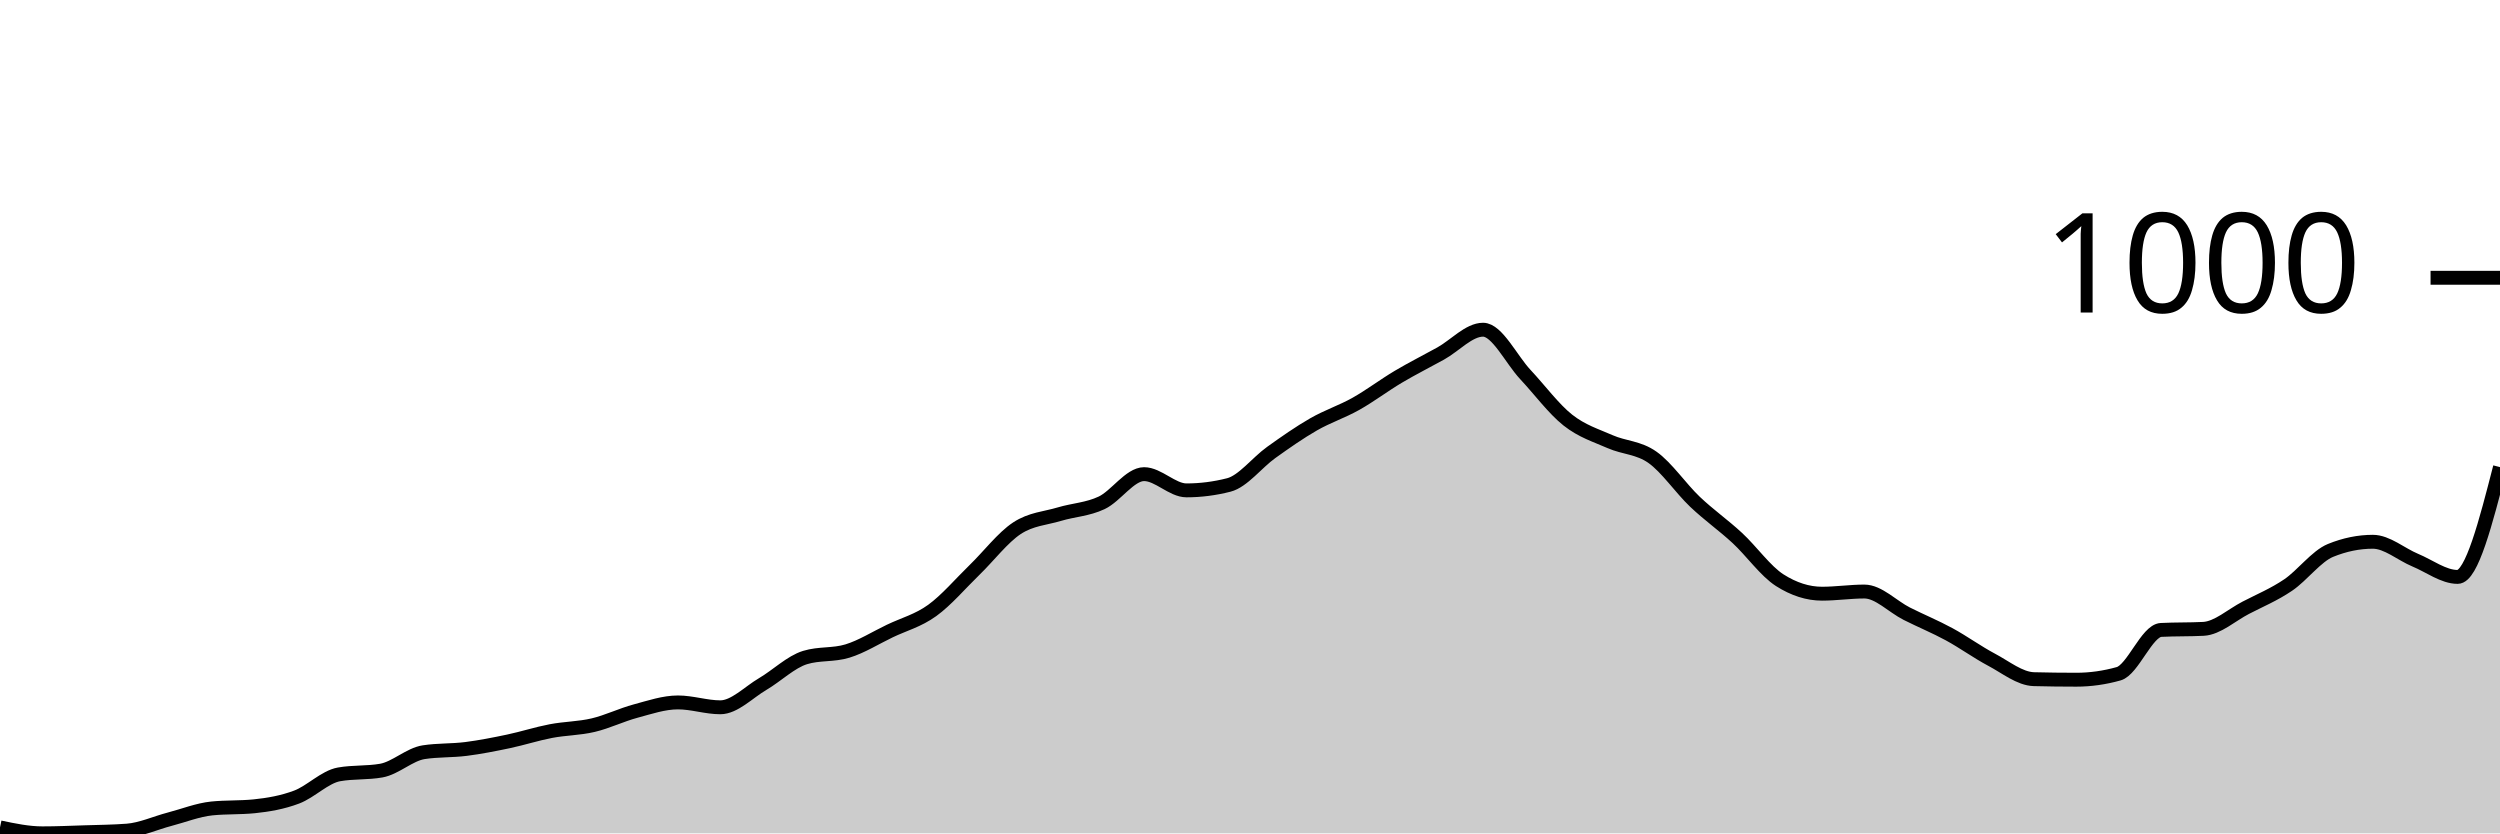
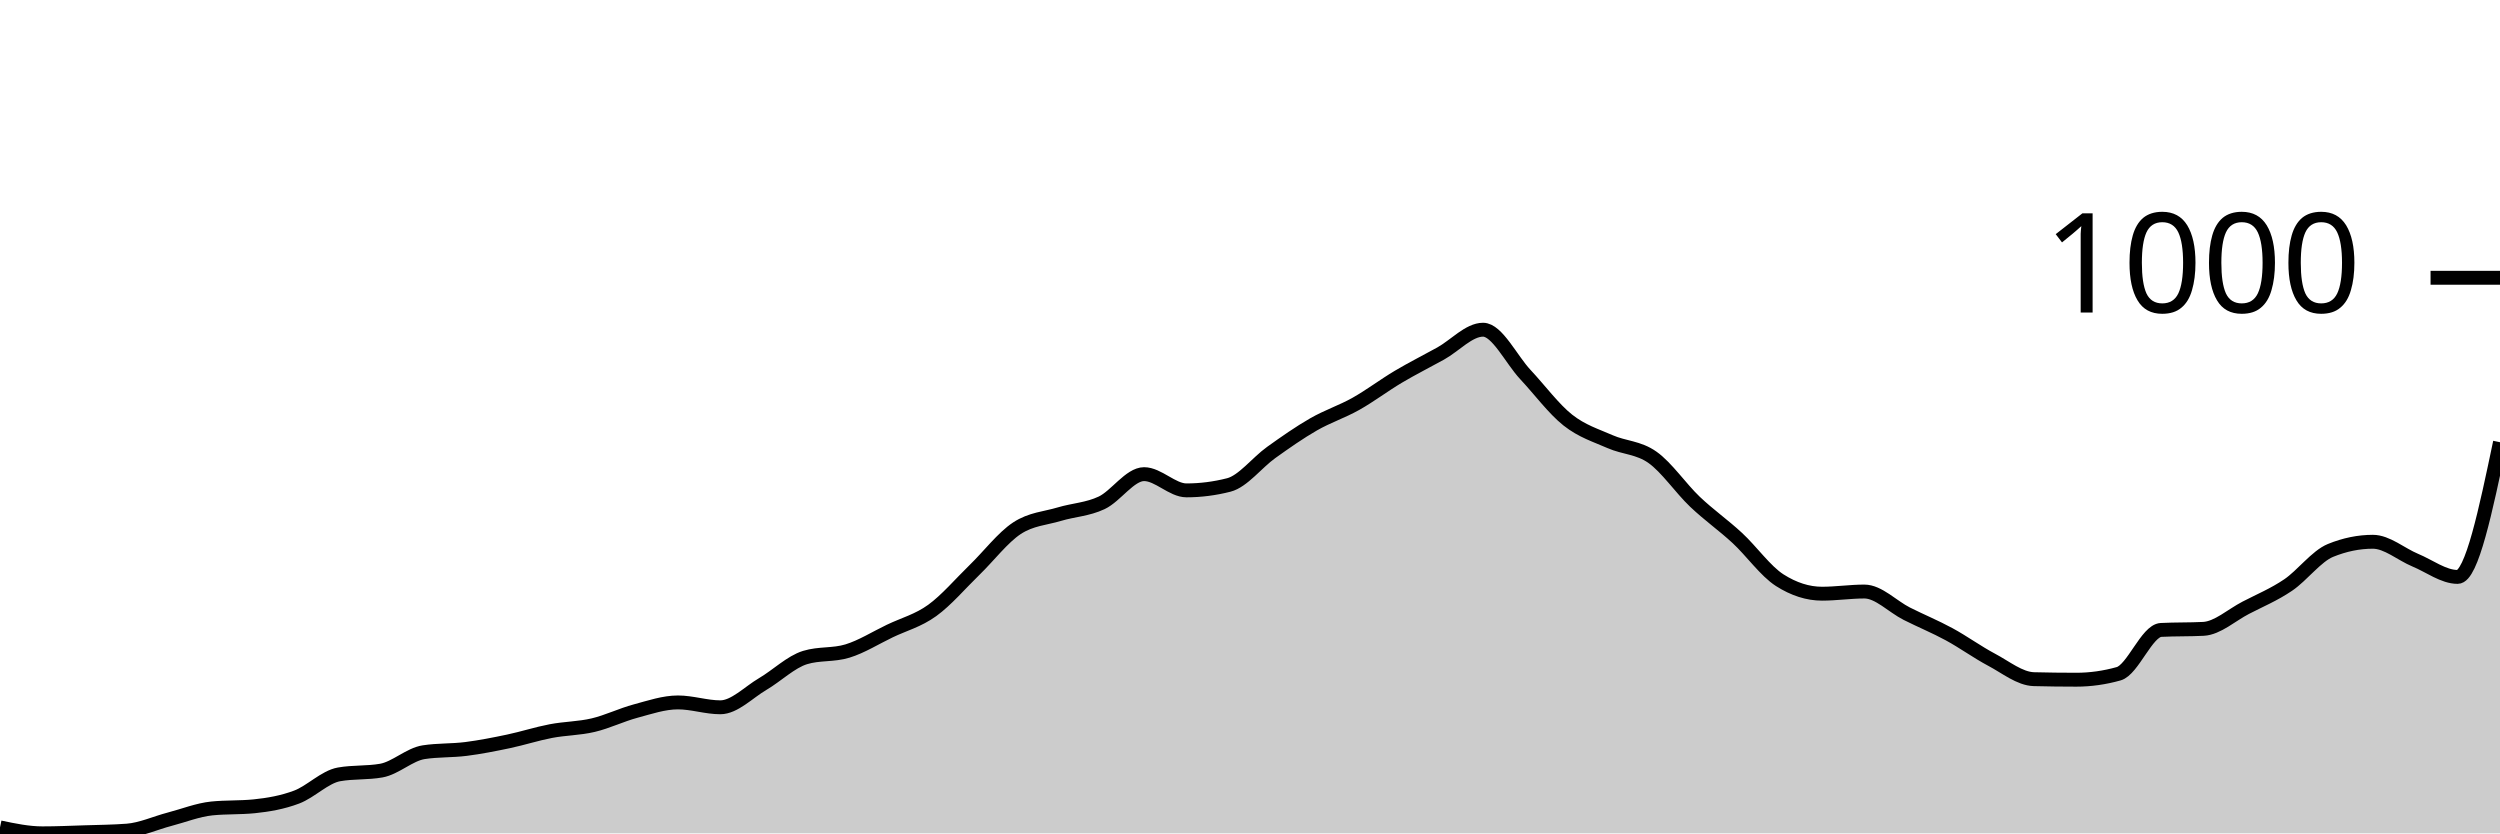
<svg xmlns="http://www.w3.org/2000/svg" viewBox="0 0 180 60">
  <g transform="translate(0,20)">
-     <path class="area" fill="rgba(0, 0, 0, 0.2)" d="M0,39.572C1.017,39.786,2.034,40,3.051,40C4.068,40,5.085,39.955,6.102,39.922C7.119,39.89,8.136,39.883,9.153,39.805C10.169,39.727,11.186,39.253,12.203,38.987C13.22,38.721,14.237,38.312,15.254,38.208C16.271,38.105,17.288,38.156,18.305,38.053C19.322,37.949,20.339,37.773,21.356,37.39C22.373,37.007,23.39,35.936,24.407,35.755C25.424,35.573,26.441,35.664,27.458,35.482C28.475,35.3,29.492,34.314,30.508,34.158C31.525,34.002,32.542,34.054,33.559,33.924C34.576,33.794,35.593,33.593,36.61,33.379C37.627,33.165,38.644,32.833,39.661,32.639C40.678,32.444,41.695,32.451,42.712,32.21C43.729,31.97,44.746,31.47,45.763,31.198C46.78,30.925,47.797,30.574,48.814,30.574C49.831,30.574,50.847,30.925,51.864,30.925C52.881,30.925,53.898,29.847,54.915,29.25C55.932,28.653,56.949,27.653,57.966,27.342C58.983,27.03,60,27.186,61.017,26.874C62.034,26.563,63.051,25.92,64.068,25.433C65.085,24.946,66.102,24.687,67.119,23.953C68.136,23.22,69.153,22.019,70.169,21.032C71.186,20.045,72.203,18.702,73.22,18.033C74.237,17.364,75.254,17.326,76.271,17.02C77.288,16.715,78.305,16.683,79.322,16.203C80.339,15.722,81.356,14.138,82.373,14.138C83.39,14.138,84.407,15.307,85.424,15.307C86.441,15.307,87.458,15.177,88.475,14.917C89.492,14.658,90.508,13.307,91.525,12.58C92.542,11.853,93.559,11.139,94.576,10.555C95.593,9.971,96.61,9.646,97.627,9.075C98.644,8.504,99.661,7.731,100.678,7.128C101.695,6.524,102.712,6.018,103.729,5.453C104.746,4.888,105.763,3.739,106.78,3.739C107.797,3.739,108.814,5.888,109.831,6.972C110.847,8.056,111.864,9.438,112.881,10.243C113.898,11.048,114.915,11.353,115.932,11.801C116.949,12.249,117.966,12.21,118.983,12.931C120,13.651,121.017,15.157,122.034,16.125C123.051,17.092,124.068,17.793,125.085,18.734C126.102,19.675,127.119,21.123,128.136,21.772C129.153,22.421,130.169,22.746,131.186,22.746C132.203,22.746,133.22,22.59,134.237,22.59C135.254,22.59,136.271,23.674,137.288,24.187C138.305,24.7,139.322,25.115,140.339,25.667C141.356,26.219,142.373,26.959,143.39,27.498C144.407,28.036,145.424,28.874,146.441,28.9C147.458,28.926,148.475,28.939,149.492,28.939C150.508,28.939,151.525,28.796,152.542,28.51C153.559,28.225,154.576,25.407,155.593,25.355C156.61,25.303,157.627,25.329,158.644,25.278C159.661,25.226,160.678,24.284,161.695,23.759C162.712,23.233,163.729,22.811,164.746,22.123C165.763,21.435,166.78,20.045,167.797,19.63C168.814,19.215,169.831,19.007,170.847,19.007C171.864,19.007,172.881,19.909,173.898,20.331C174.915,20.753,175.932,21.538,176.949,21.538C177.966,21.538,178.983,17.585,180,13.632L180,40C178.983,40,177.966,40,176.949,40C175.932,40,174.915,40,173.898,40C172.881,40,171.864,40,170.847,40C169.831,40,168.814,40,167.797,40C166.78,40,165.763,40,164.746,40C163.729,40,162.712,40,161.695,40C160.678,40,159.661,40,158.644,40C157.627,40,156.61,40,155.593,40C154.576,40,153.559,40,152.542,40C151.525,40,150.508,40,149.492,40C148.475,40,147.458,40,146.441,40C145.424,40,144.407,40,143.39,40C142.373,40,141.356,40,140.339,40C139.322,40,138.305,40,137.288,40C136.271,40,135.254,40,134.237,40C133.22,40,132.203,40,131.186,40C130.169,40,129.153,40,128.136,40C127.119,40,126.102,40,125.085,40C124.068,40,123.051,40,122.034,40C121.017,40,120,40,118.983,40C117.966,40,116.949,40,115.932,40C114.915,40,113.898,40,112.881,40C111.864,40,110.847,40,109.831,40C108.814,40,107.797,40,106.78,40C105.763,40,104.746,40,103.729,40C102.712,40,101.695,40,100.678,40C99.661,40,98.644,40,97.627,40C96.61,40,95.593,40,94.576,40C93.559,40,92.542,40,91.525,40C90.508,40,89.492,40,88.475,40C87.458,40,86.441,40,85.424,40C84.407,40,83.39,40,82.373,40C81.356,40,80.339,40,79.322,40C78.305,40,77.288,40,76.271,40C75.254,40,74.237,40,73.22,40C72.203,40,71.186,40,70.169,40C69.153,40,68.136,40,67.119,40C66.102,40,65.085,40,64.068,40C63.051,40,62.034,40,61.017,40C60,40,58.983,40,57.966,40C56.949,40,55.932,40,54.915,40C53.898,40,52.881,40,51.864,40C50.847,40,49.831,40,48.814,40C47.797,40,46.78,40,45.763,40C44.746,40,43.729,40,42.712,40C41.695,40,40.678,40,39.661,40C38.644,40,37.627,40,36.61,40C35.593,40,34.576,40,33.559,40C32.542,40,31.525,40,30.508,40C29.492,40,28.475,40,27.458,40C26.441,40,25.424,40,24.407,40C23.39,40,22.373,40,21.356,40C20.339,40,19.322,40,18.305,40C17.288,40,16.271,40,15.254,40C14.237,40,13.22,40,12.203,40C11.186,40,10.169,40,9.153,40C8.136,40,7.119,40,6.102,40C5.085,40,4.068,40,3.051,40C2.034,40,1.017,40,0,40Z" />
-     <path class="line" stroke="black" fill="none" d="M0,39.572C1.017,39.786,2.034,40,3.051,40C4.068,40,5.085,39.955,6.102,39.922C7.119,39.89,8.136,39.883,9.153,39.805C10.169,39.727,11.186,39.253,12.203,38.987C13.22,38.721,14.237,38.312,15.254,38.208C16.271,38.105,17.288,38.156,18.305,38.053C19.322,37.949,20.339,37.773,21.356,37.39C22.373,37.007,23.39,35.936,24.407,35.755C25.424,35.573,26.441,35.664,27.458,35.482C28.475,35.3,29.492,34.314,30.508,34.158C31.525,34.002,32.542,34.054,33.559,33.924C34.576,33.794,35.593,33.593,36.61,33.379C37.627,33.165,38.644,32.833,39.661,32.639C40.678,32.444,41.695,32.451,42.712,32.21C43.729,31.97,44.746,31.47,45.763,31.198C46.78,30.925,47.797,30.574,48.814,30.574C49.831,30.574,50.847,30.925,51.864,30.925C52.881,30.925,53.898,29.847,54.915,29.25C55.932,28.653,56.949,27.653,57.966,27.342C58.983,27.03,60,27.186,61.017,26.874C62.034,26.563,63.051,25.92,64.068,25.433C65.085,24.946,66.102,24.687,67.119,23.953C68.136,23.22,69.153,22.019,70.169,21.032C71.186,20.045,72.203,18.702,73.22,18.033C74.237,17.364,75.254,17.326,76.271,17.02C77.288,16.715,78.305,16.683,79.322,16.203C80.339,15.722,81.356,14.138,82.373,14.138C83.39,14.138,84.407,15.307,85.424,15.307C86.441,15.307,87.458,15.177,88.475,14.917C89.492,14.658,90.508,13.307,91.525,12.58C92.542,11.853,93.559,11.139,94.576,10.555C95.593,9.971,96.61,9.646,97.627,9.075C98.644,8.504,99.661,7.731,100.678,7.128C101.695,6.524,102.712,6.018,103.729,5.453C104.746,4.888,105.763,3.739,106.78,3.739C107.797,3.739,108.814,5.888,109.831,6.972C110.847,8.056,111.864,9.438,112.881,10.243C113.898,11.048,114.915,11.353,115.932,11.801C116.949,12.249,117.966,12.21,118.983,12.931C120,13.651,121.017,15.157,122.034,16.125C123.051,17.092,124.068,17.793,125.085,18.734C126.102,19.675,127.119,21.123,128.136,21.772C129.153,22.421,130.169,22.746,131.186,22.746C132.203,22.746,133.22,22.59,134.237,22.59C135.254,22.59,136.271,23.674,137.288,24.187C138.305,24.7,139.322,25.115,140.339,25.667C141.356,26.219,142.373,26.959,143.39,27.498C144.407,28.036,145.424,28.874,146.441,28.9C147.458,28.926,148.475,28.939,149.492,28.939C150.508,28.939,151.525,28.796,152.542,28.51C153.559,28.225,154.576,25.407,155.593,25.355C156.61,25.303,157.627,25.329,158.644,25.278C159.661,25.226,160.678,24.284,161.695,23.759C162.712,23.233,163.729,22.811,164.746,22.123C165.763,21.435,166.78,20.045,167.797,19.63C168.814,19.215,169.831,19.007,170.847,19.007C171.864,19.007,172.881,19.909,173.898,20.331C174.915,20.753,175.932,21.538,176.949,21.538C177.966,21.538,178.983,17.585,180,13.632" />
+     <path class="area" fill="rgba(0, 0, 0, 0.2)" d="M0,39.572C1.017,39.786,2.034,40,3.051,40C4.068,40,5.085,39.955,6.102,39.922C7.119,39.89,8.136,39.883,9.153,39.805C10.169,39.727,11.186,39.253,12.203,38.987C13.22,38.721,14.237,38.312,15.254,38.208C16.271,38.105,17.288,38.156,18.305,38.053C19.322,37.949,20.339,37.773,21.356,37.39C22.373,37.007,23.39,35.936,24.407,35.755C25.424,35.573,26.441,35.664,27.458,35.482C28.475,35.3,29.492,34.314,30.508,34.158C31.525,34.002,32.542,34.054,33.559,33.924C34.576,33.794,35.593,33.593,36.61,33.379C37.627,33.165,38.644,32.833,39.661,32.639C40.678,32.444,41.695,32.451,42.712,32.21C43.729,31.97,44.746,31.47,45.763,31.198C46.78,30.925,47.797,30.574,48.814,30.574C49.831,30.574,50.847,30.925,51.864,30.925C52.881,30.925,53.898,29.847,54.915,29.25C55.932,28.653,56.949,27.653,57.966,27.342C58.983,27.03,60,27.186,61.017,26.874C62.034,26.563,63.051,25.92,64.068,25.433C65.085,24.946,66.102,24.687,67.119,23.953C68.136,23.22,69.153,22.019,70.169,21.032C71.186,20.045,72.203,18.702,73.22,18.033C74.237,17.364,75.254,17.326,76.271,17.02C77.288,16.715,78.305,16.683,79.322,16.203C80.339,15.722,81.356,14.138,82.373,14.138C83.39,14.138,84.407,15.307,85.424,15.307C86.441,15.307,87.458,15.177,88.475,14.917C89.492,14.658,90.508,13.307,91.525,12.58C92.542,11.853,93.559,11.139,94.576,10.555C95.593,9.971,96.61,9.646,97.627,9.075C98.644,8.504,99.661,7.731,100.678,7.128C101.695,6.524,102.712,6.018,103.729,5.453C104.746,4.888,105.763,3.739,106.78,3.739C107.797,3.739,108.814,5.888,109.831,6.972C110.847,8.056,111.864,9.438,112.881,10.243C113.898,11.048,114.915,11.353,115.932,11.801C116.949,12.249,117.966,12.21,118.983,12.931C120,13.651,121.017,15.157,122.034,16.125C123.051,17.092,124.068,17.793,125.085,18.734C126.102,19.675,127.119,21.123,128.136,21.772C129.153,22.421,130.169,22.746,131.186,22.746C132.203,22.746,133.22,22.59,134.237,22.59C135.254,22.59,136.271,23.674,137.288,24.187C138.305,24.7,139.322,25.115,140.339,25.667C141.356,26.219,142.373,26.959,143.39,27.498C144.407,28.036,145.424,28.874,146.441,28.9C147.458,28.926,148.475,28.939,149.492,28.939C150.508,28.939,151.525,28.796,152.542,28.51C153.559,28.225,154.576,25.407,155.593,25.355C156.61,25.303,157.627,25.329,158.644,25.278C159.661,25.226,160.678,24.284,161.695,23.759C162.712,23.233,163.729,22.811,164.746,22.123C165.763,21.435,166.78,20.045,167.797,19.63C168.814,19.215,169.831,19.007,170.847,19.007C171.864,19.007,172.881,19.909,173.898,20.331C174.915,20.753,175.932,21.538,176.949,21.538C177.966,21.538,178.983,16.689,180,11.84L180,40C178.983,40,177.966,40,176.949,40C175.932,40,174.915,40,173.898,40C172.881,40,171.864,40,170.847,40C169.831,40,168.814,40,167.797,40C166.78,40,165.763,40,164.746,40C163.729,40,162.712,40,161.695,40C160.678,40,159.661,40,158.644,40C157.627,40,156.61,40,155.593,40C154.576,40,153.559,40,152.542,40C151.525,40,150.508,40,149.492,40C148.475,40,147.458,40,146.441,40C145.424,40,144.407,40,143.39,40C142.373,40,141.356,40,140.339,40C139.322,40,138.305,40,137.288,40C136.271,40,135.254,40,134.237,40C133.22,40,132.203,40,131.186,40C130.169,40,129.153,40,128.136,40C127.119,40,126.102,40,125.085,40C124.068,40,123.051,40,122.034,40C121.017,40,120,40,118.983,40C117.966,40,116.949,40,115.932,40C114.915,40,113.898,40,112.881,40C111.864,40,110.847,40,109.831,40C108.814,40,107.797,40,106.78,40C105.763,40,104.746,40,103.729,40C102.712,40,101.695,40,100.678,40C99.661,40,98.644,40,97.627,40C96.61,40,95.593,40,94.576,40C93.559,40,92.542,40,91.525,40C90.508,40,89.492,40,88.475,40C87.458,40,86.441,40,85.424,40C84.407,40,83.39,40,82.373,40C81.356,40,80.339,40,79.322,40C78.305,40,77.288,40,76.271,40C75.254,40,74.237,40,73.22,40C72.203,40,71.186,40,70.169,40C69.153,40,68.136,40,67.119,40C66.102,40,65.085,40,64.068,40C63.051,40,62.034,40,61.017,40C60,40,58.983,40,57.966,40C56.949,40,55.932,40,54.915,40C53.898,40,52.881,40,51.864,40C50.847,40,49.831,40,48.814,40C47.797,40,46.78,40,45.763,40C44.746,40,43.729,40,42.712,40C41.695,40,40.678,40,39.661,40C38.644,40,37.627,40,36.61,40C35.593,40,34.576,40,33.559,40C32.542,40,31.525,40,30.508,40C29.492,40,28.475,40,27.458,40C26.441,40,25.424,40,24.407,40C23.39,40,22.373,40,21.356,40C20.339,40,19.322,40,18.305,40C17.288,40,16.271,40,15.254,40C14.237,40,13.22,40,12.203,40C11.186,40,10.169,40,9.153,40C8.136,40,7.119,40,6.102,40C5.085,40,4.068,40,3.051,40C2.034,40,1.017,40,0,40Z" />
+     <path class="line" stroke="black" fill="none" d="M0,39.572C1.017,39.786,2.034,40,3.051,40C4.068,40,5.085,39.955,6.102,39.922C7.119,39.89,8.136,39.883,9.153,39.805C10.169,39.727,11.186,39.253,12.203,38.987C13.22,38.721,14.237,38.312,15.254,38.208C16.271,38.105,17.288,38.156,18.305,38.053C19.322,37.949,20.339,37.773,21.356,37.39C22.373,37.007,23.39,35.936,24.407,35.755C25.424,35.573,26.441,35.664,27.458,35.482C28.475,35.3,29.492,34.314,30.508,34.158C31.525,34.002,32.542,34.054,33.559,33.924C34.576,33.794,35.593,33.593,36.61,33.379C37.627,33.165,38.644,32.833,39.661,32.639C40.678,32.444,41.695,32.451,42.712,32.21C43.729,31.97,44.746,31.47,45.763,31.198C46.78,30.925,47.797,30.574,48.814,30.574C49.831,30.574,50.847,30.925,51.864,30.925C52.881,30.925,53.898,29.847,54.915,29.25C55.932,28.653,56.949,27.653,57.966,27.342C58.983,27.03,60,27.186,61.017,26.874C62.034,26.563,63.051,25.92,64.068,25.433C65.085,24.946,66.102,24.687,67.119,23.953C68.136,23.22,69.153,22.019,70.169,21.032C71.186,20.045,72.203,18.702,73.22,18.033C74.237,17.364,75.254,17.326,76.271,17.02C77.288,16.715,78.305,16.683,79.322,16.203C80.339,15.722,81.356,14.138,82.373,14.138C83.39,14.138,84.407,15.307,85.424,15.307C86.441,15.307,87.458,15.177,88.475,14.917C89.492,14.658,90.508,13.307,91.525,12.58C92.542,11.853,93.559,11.139,94.576,10.555C95.593,9.971,96.61,9.646,97.627,9.075C98.644,8.504,99.661,7.731,100.678,7.128C101.695,6.524,102.712,6.018,103.729,5.453C104.746,4.888,105.763,3.739,106.78,3.739C107.797,3.739,108.814,5.888,109.831,6.972C110.847,8.056,111.864,9.438,112.881,10.243C113.898,11.048,114.915,11.353,115.932,11.801C116.949,12.249,117.966,12.21,118.983,12.931C120,13.651,121.017,15.157,122.034,16.125C123.051,17.092,124.068,17.793,125.085,18.734C126.102,19.675,127.119,21.123,128.136,21.772C129.153,22.421,130.169,22.746,131.186,22.746C132.203,22.746,133.22,22.59,134.237,22.59C135.254,22.59,136.271,23.674,137.288,24.187C138.305,24.7,139.322,25.115,140.339,25.667C141.356,26.219,142.373,26.959,143.39,27.498C144.407,28.036,145.424,28.874,146.441,28.9C147.458,28.926,148.475,28.939,149.492,28.939C150.508,28.939,151.525,28.796,152.542,28.51C153.559,28.225,154.576,25.407,155.593,25.355C156.61,25.303,157.627,25.329,158.644,25.278C159.661,25.226,160.678,24.284,161.695,23.759C162.712,23.233,163.729,22.811,164.746,22.123C165.763,21.435,166.78,20.045,167.797,19.63C168.814,19.215,169.831,19.007,170.847,19.007C171.864,19.007,172.881,19.909,173.898,20.331C174.915,20.753,175.932,21.538,176.949,21.538C177.966,21.538,178.983,16.689,180,11.84" />
    <path class="axis-ceiling" stroke-width="1" stroke="black" fill="none" d="M175,0L180,0" />
    <text class="axis-ceiling-label" font-family="sans-serif" text-anchor="end" font-size="10px" x="170" y="2.5">1000</text>
  </g>
</svg>
